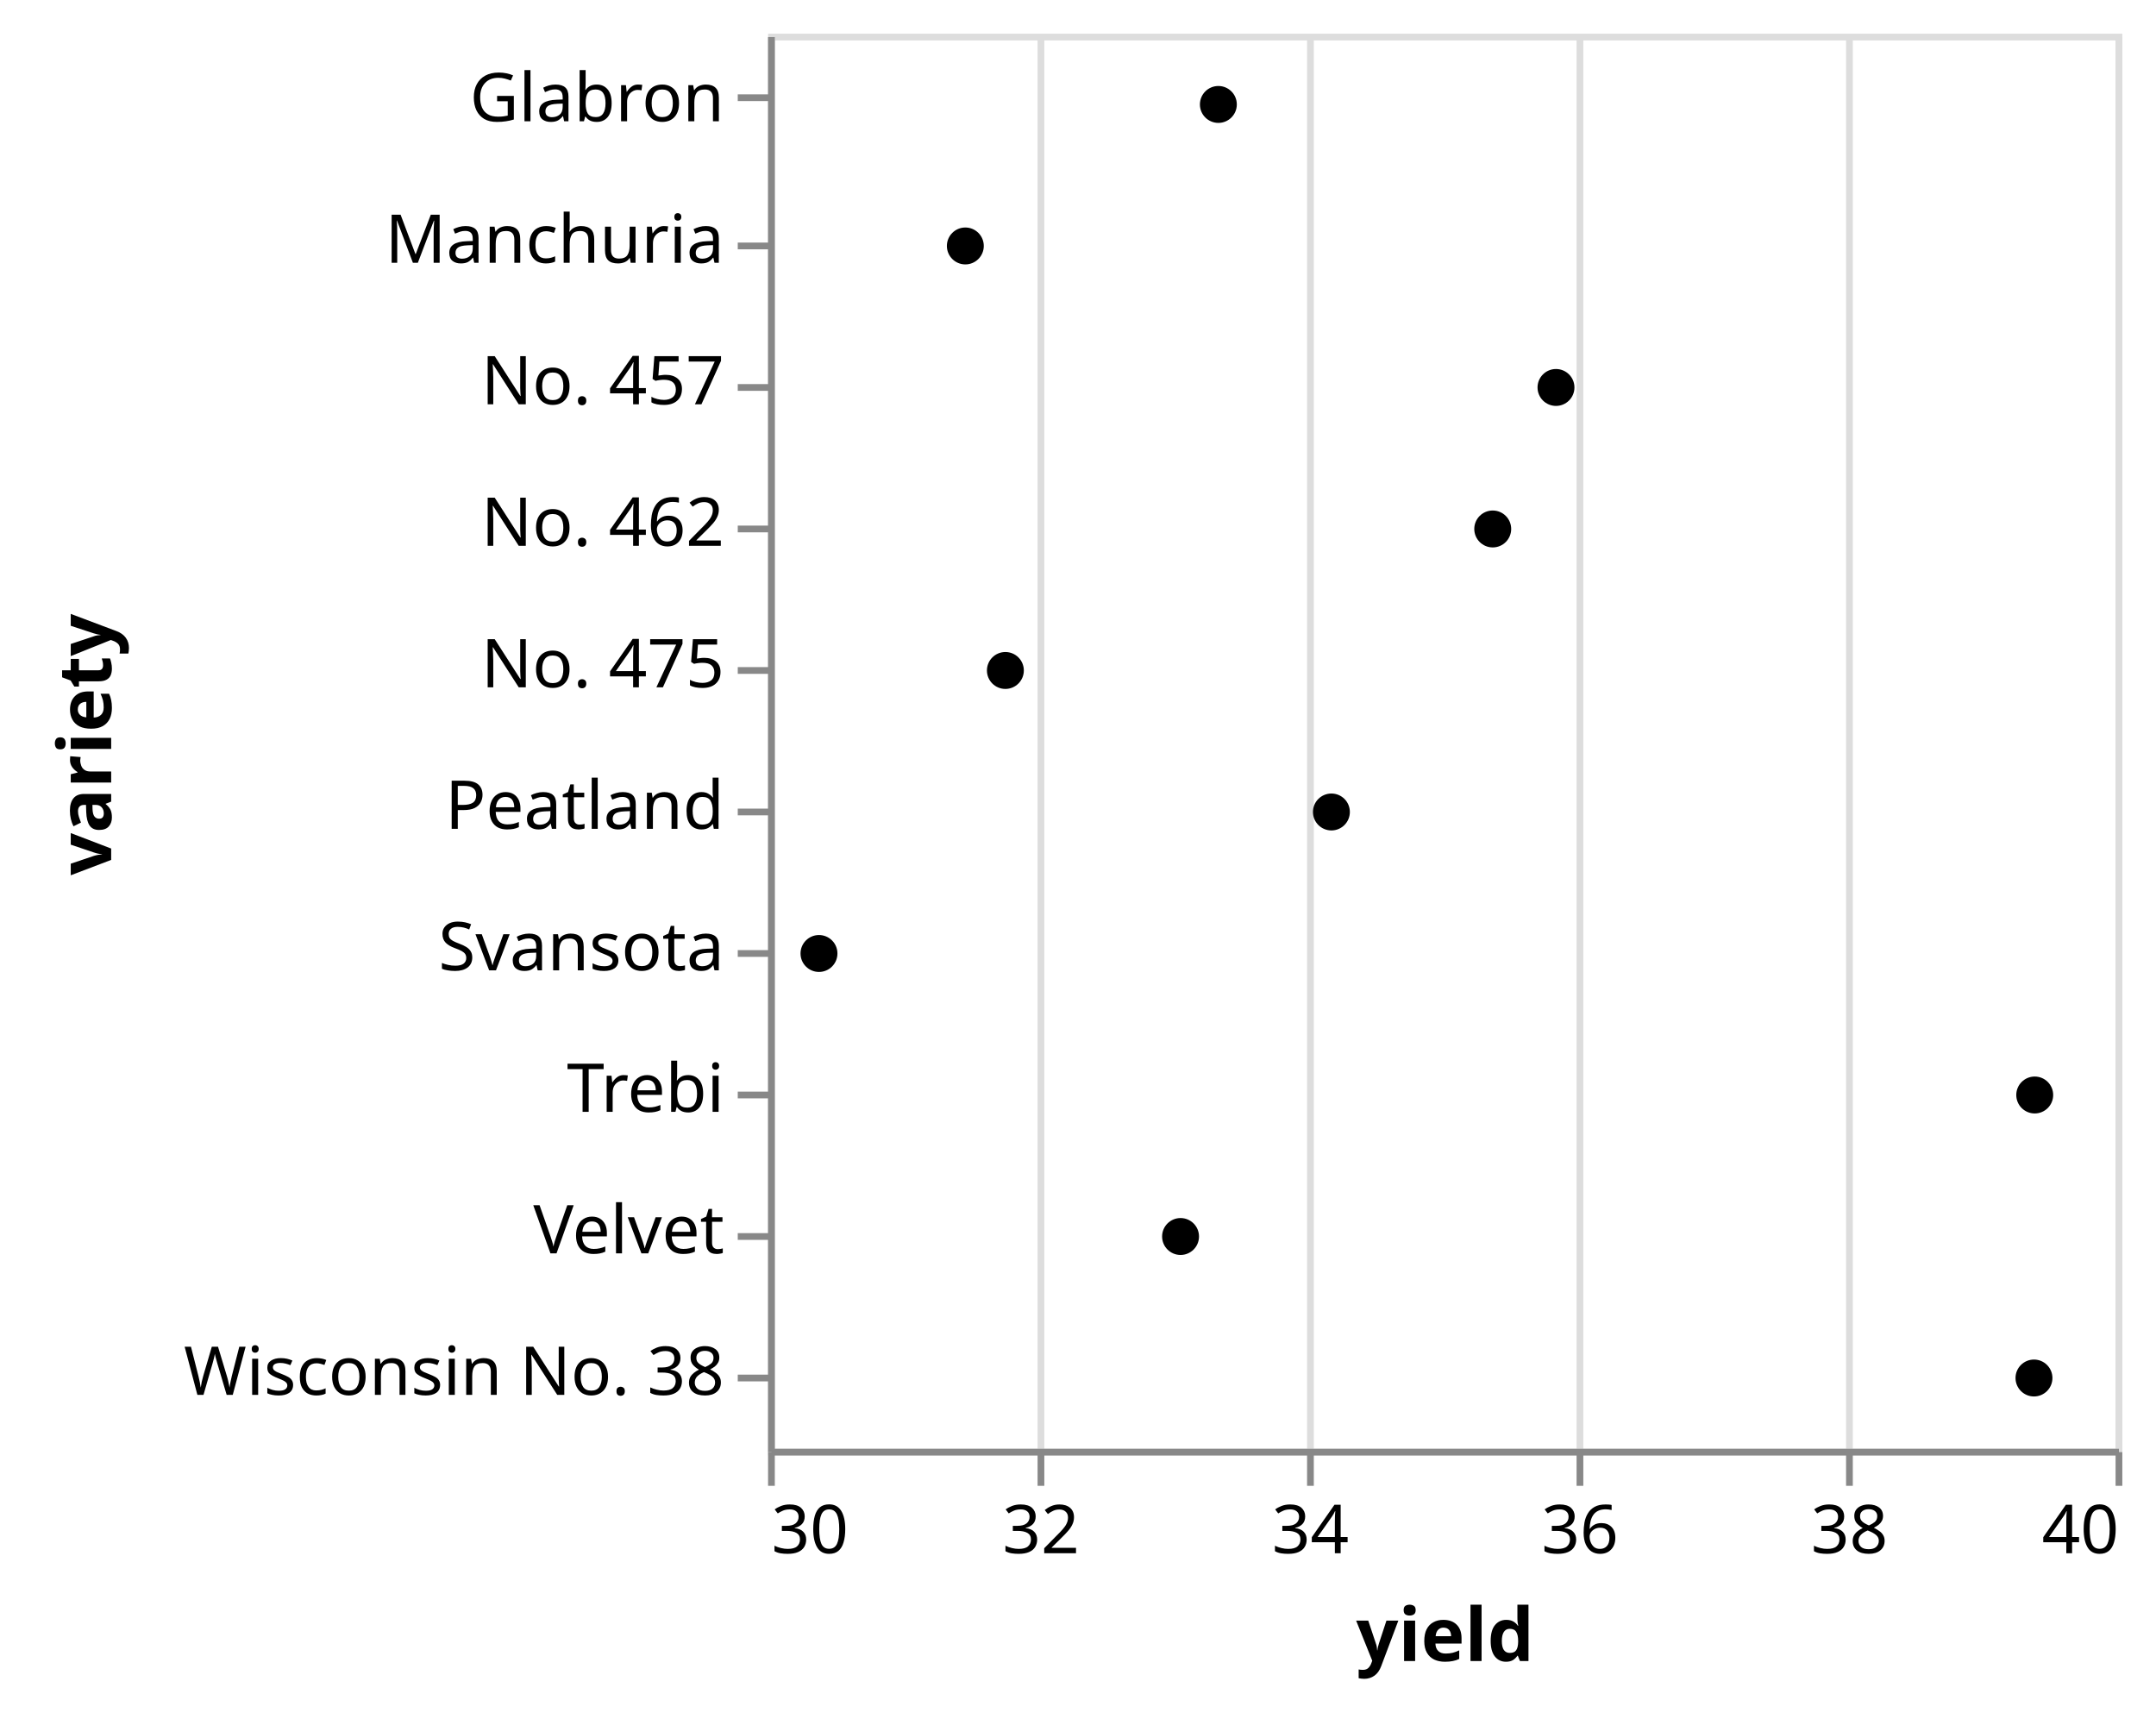
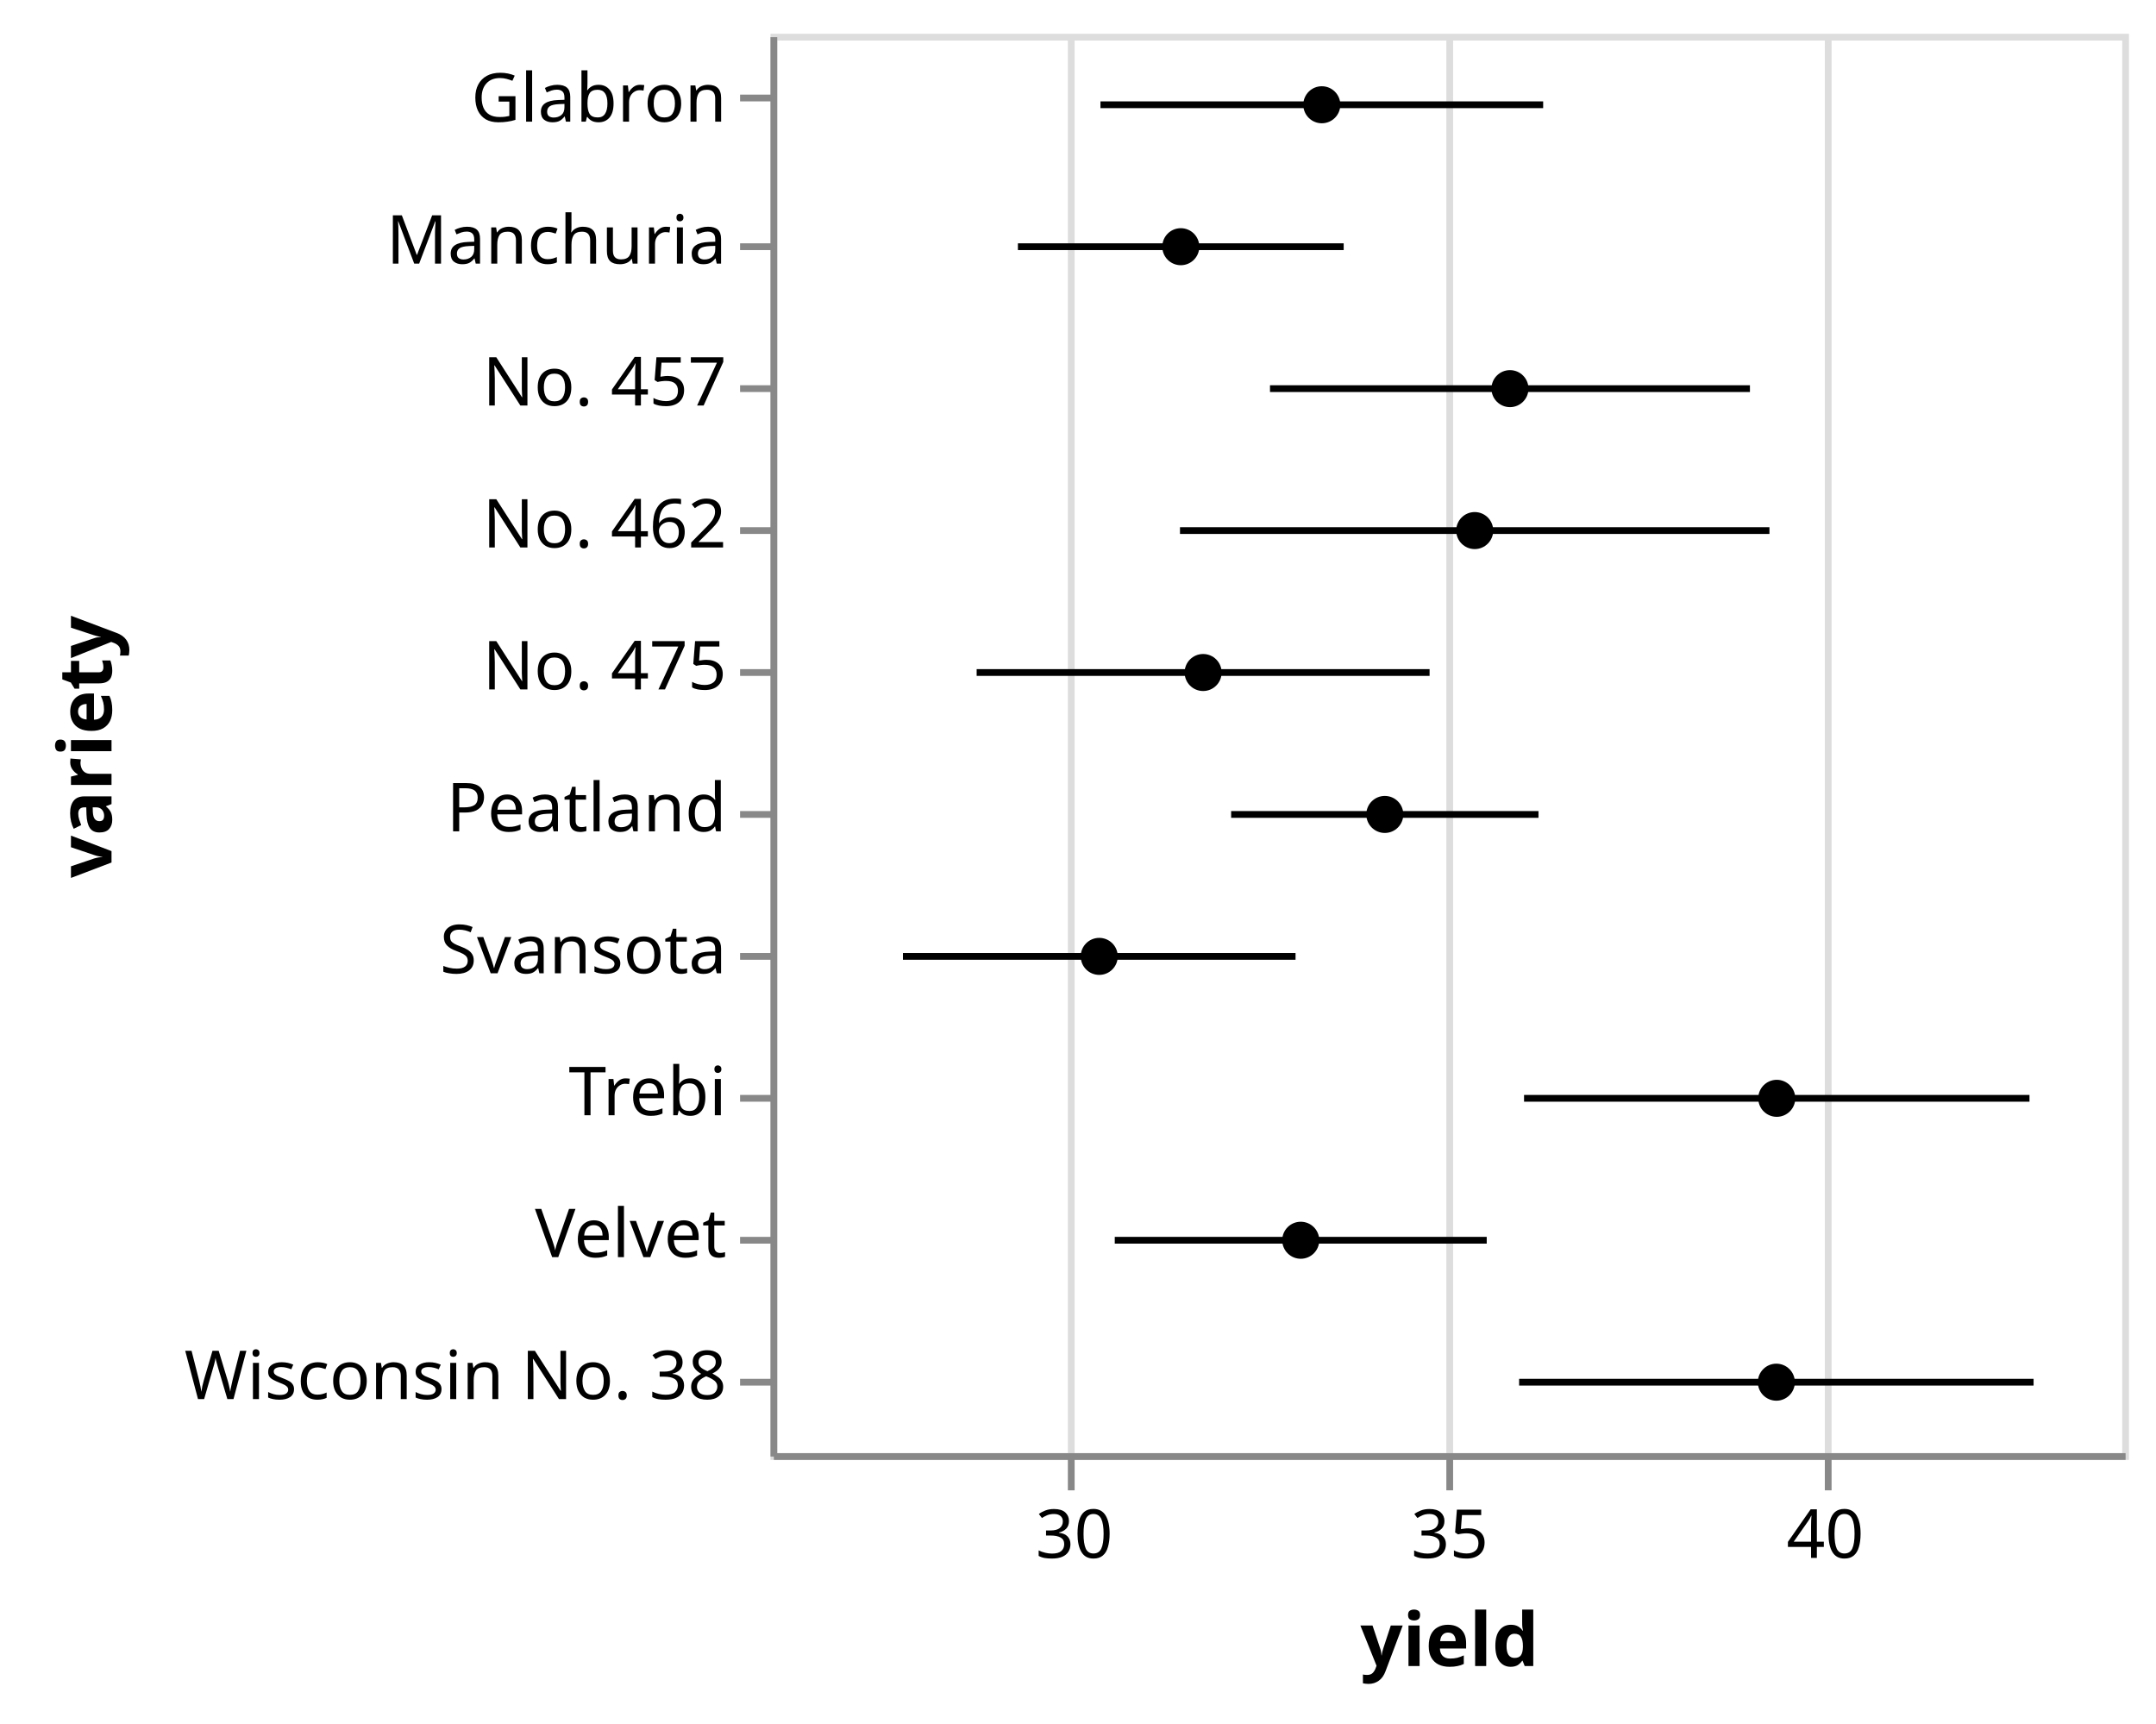
- <svg xmlns="http://www.w3.org/2000/svg" class="marks" width="320" height="255" viewBox="0 0 320 255" version="1.1">
+ <svg xmlns="http://www.w3.org/2000/svg" class="marks" width="319" height="255" viewBox="0 0 319 255" version="1.1">
  <g transform="translate(114,5)">
    <g class="mark-group role-frame root">
      <g transform="translate(0,0)">
        <path class="background" d="M0.5,0.5h200v210h-200Z" style="fill: none; stroke: #ddd;" />
        <g>
          <g class="mark-group role-axis">
            <g transform="translate(0.5,210.5)">
              <path class="background" d="M0,0h0v0h0Z" style="pointer-events: none; fill: none;" />
              <g>
                <g class="mark-rule role-axis-grid" style="pointer-events: none;">
-                   <line transform="translate(0,0)" x2="0" y2="-210" style="fill: none; stroke: #ddd; stroke-width: 1; opacity: 1;" />
-                   <line transform="translate(40,0)" x2="0" y2="-210" style="fill: none; stroke: #ddd; stroke-width: 1; opacity: 1;" />
-                   <line transform="translate(80,0)" x2="0" y2="-210" style="fill: none; stroke: #ddd; stroke-width: 1; opacity: 1;" />
-                   <line transform="translate(120,0)" x2="0" y2="-210" style="fill: none; stroke: #ddd; stroke-width: 1; opacity: 1;" />
-                   <line transform="translate(160,0)" x2="0" y2="-210" style="fill: none; stroke: #ddd; stroke-width: 1; opacity: 1;" />
-                   <line transform="translate(200,0)" x2="0" y2="-210" style="fill: none; stroke: #ddd; stroke-width: 1; opacity: 1;" />
+                   <line transform="translate(44,0)" x2="0" y2="-210" style="fill: none; stroke: #ddd; stroke-width: 1; opacity: 1;" />
+                   <line transform="translate(100,0)" x2="0" y2="-210" style="fill: none; stroke: #ddd; stroke-width: 1; opacity: 1;" />
+                   <line transform="translate(156,0)" x2="0" y2="-210" style="fill: none; stroke: #ddd; stroke-width: 1; opacity: 1;" />
                </g>
              </g>
            </g>
          </g>
          <g class="mark-rule role-mark layer_0_layer_0_marks">
-             <line transform="translate(0,31.5)" x2="NaN" y2="0" style="fill: none;" />
-             <line transform="translate(0,10.5)" x2="NaN" y2="0" style="fill: none;" />
-             <line transform="translate(0,136.5)" x2="NaN" y2="0" style="fill: none;" />
-             <line transform="translate(0,178.5)" x2="NaN" y2="0" style="fill: none;" />
-             <line transform="translate(0,157.5)" x2="NaN" y2="0" style="fill: none;" />
-             <line transform="translate(0,52.5)" x2="NaN" y2="0" style="fill: none;" />
-             <line transform="translate(0,73.5)" x2="NaN" y2="0" style="fill: none;" />
-             <line transform="translate(0,115.5)" x2="NaN" y2="0" style="fill: none;" />
-             <line transform="translate(0,94.5)" x2="NaN" y2="0" style="fill: none;" />
-             <line transform="translate(0,199.5)" x2="NaN" y2="0" style="fill: none;" />
+             <line transform="translate(36.60995,31.5)" x2="48.2" y2="0" style="fill: none; stroke: black;" />
+             <line transform="translate(48.82374,10.5)" x2="65.501" y2="0" style="fill: none; stroke: black;" />
+             <line transform="translate(19.59598,136.5)" x2="58.092" y2="0" style="fill: none; stroke: black;" />
+             <line transform="translate(50.93929,178.5)" x2="55.035" y2="0" style="fill: none; stroke: black;" />
+             <line transform="translate(111.4975,157.5)" x2="74.783" y2="0" style="fill: none; stroke: black;" />
+             <line transform="translate(73.9084,52.5)" x2="71.01" y2="0" style="fill: none; stroke: black;" />
+             <line transform="translate(60.59017,73.5)" x2="87.215" y2="0" style="fill: none; stroke: black;" />
+             <line transform="translate(68.15816,115.5)" x2="45.474" y2="0" style="fill: none; stroke: black;" />
+             <line transform="translate(30.50442,94.5)" x2="67.016" y2="0" style="fill: none; stroke: black;" />
+             <line transform="translate(110.7677,199.5)" x2="76.119" y2="0" style="fill: none; stroke: black;" />
          </g>
          <g class="mark-symbol role-mark layer_1_marks">
-             <path transform="translate(29.2778,31.5)" d="M2.739,0A2.739,2.739,0,1,1,-2.739,0A2.739,2.739,0,1,1,2.739,0" style="fill: black; stroke-width: 2;" />
-             <path transform="translate(66.83332,10.5)" d="M2.739,0A2.739,2.739,0,1,1,-2.739,0A2.739,2.739,0,1,1,2.739,0" style="fill: black; stroke-width: 2;" />
-             <path transform="translate(7.55555,136.5)" d="M2.739,0A2.739,2.739,0,1,1,-2.739,0A2.739,2.739,0,1,1,2.739,0" style="fill: black; stroke-width: 2;" />
-             <path transform="translate(61.22218,178.5)" d="M2.739,0A2.739,2.739,0,1,1,-2.739,0A2.739,2.739,0,1,1,2.739,0" style="fill: black; stroke-width: 2;" />
-             <path transform="translate(187.9999,157.5)" d="M2.739,0A2.739,2.739,0,1,1,-2.739,0A2.739,2.739,0,1,1,2.739,0" style="fill: black; stroke-width: 2;" />
-             <path transform="translate(116.9445,52.5)" d="M2.739,0A2.739,2.739,0,1,1,-2.739,0A2.739,2.739,0,1,1,2.739,0" style="fill: black; stroke-width: 2;" />
-             <path transform="translate(107.5556,73.5)" d="M2.739,0A2.739,2.739,0,1,1,-2.739,0A2.739,2.739,0,1,1,2.739,0" style="fill: black; stroke-width: 2;" />
-             <path transform="translate(83.61112,115.5)" d="M2.739,0A2.739,2.739,0,1,1,-2.739,0A2.739,2.739,0,1,1,2.739,0" style="fill: black; stroke-width: 2;" />
-             <path transform="translate(35.22222,94.5)" d="M2.739,0A2.739,2.739,0,1,1,-2.739,0A2.739,2.739,0,1,1,2.739,0" style="fill: black; stroke-width: 2;" />
-             <path transform="translate(187.8889,199.5)" d="M2.739,0A2.739,2.739,0,1,1,-2.739,0A2.739,2.739,0,1,1,2.739,0" style="fill: black; stroke-width: 2;" />
+             <path transform="translate(60.70989,31.5)" d="M2.739,0A2.739,2.739,0,1,1,-2.739,0A2.739,2.739,0,1,1,2.739,0" style="fill: black; stroke-width: 2;" />
+             <path transform="translate(81.57406,10.5)" d="M2.739,0A2.739,2.739,0,1,1,-2.739,0A2.739,2.739,0,1,1,2.739,0" style="fill: black; stroke-width: 2;" />
+             <path transform="translate(48.64197,136.5)" d="M2.739,0A2.739,2.739,0,1,1,-2.739,0A2.739,2.739,0,1,1,2.739,0" style="fill: black; stroke-width: 2;" />
+             <path transform="translate(78.45677,178.5)" d="M2.739,0A2.739,2.739,0,1,1,-2.739,0A2.739,2.739,0,1,1,2.739,0" style="fill: black; stroke-width: 2;" />
+             <path transform="translate(148.8888,157.5)" d="M2.739,0A2.739,2.739,0,1,1,-2.739,0A2.739,2.739,0,1,1,2.739,0" style="fill: black; stroke-width: 2;" />
+             <path transform="translate(109.4136,52.5)" d="M2.739,0A2.739,2.739,0,1,1,-2.739,0A2.739,2.739,0,1,1,2.739,0" style="fill: black; stroke-width: 2;" />
+             <path transform="translate(104.1976,73.5)" d="M2.739,0A2.739,2.739,0,1,1,-2.739,0A2.739,2.739,0,1,1,2.739,0" style="fill: black; stroke-width: 2;" />
+             <path transform="translate(90.89506,115.5)" d="M2.739,0A2.739,2.739,0,1,1,-2.739,0A2.739,2.739,0,1,1,2.739,0" style="fill: black; stroke-width: 2;" />
+             <path transform="translate(64.01234,94.5)" d="M2.739,0A2.739,2.739,0,1,1,-2.739,0A2.739,2.739,0,1,1,2.739,0" style="fill: black; stroke-width: 2;" />
+             <path transform="translate(148.8272,199.5)" d="M2.739,0A2.739,2.739,0,1,1,-2.739,0A2.739,2.739,0,1,1,2.739,0" style="fill: black; stroke-width: 2;" />
          </g>
          <g class="mark-group role-axis">
            <g transform="translate(0.5,210.5)">
              <path class="background" d="M0,0h0v0h0Z" style="pointer-events: none; fill: none;" />
              <g>
                <g class="mark-rule role-axis-tick" style="pointer-events: none;">
-                   <line transform="translate(0,0)" x2="0" y2="5" style="fill: none; stroke: #888; stroke-width: 1; opacity: 1;" />
-                   <line transform="translate(40,0)" x2="0" y2="5" style="fill: none; stroke: #888; stroke-width: 1; opacity: 1;" />
-                   <line transform="translate(80,0)" x2="0" y2="5" style="fill: none; stroke: #888; stroke-width: 1; opacity: 1;" />
-                   <line transform="translate(120,0)" x2="0" y2="5" style="fill: none; stroke: #888; stroke-width: 1; opacity: 1;" />
-                   <line transform="translate(160,0)" x2="0" y2="5" style="fill: none; stroke: #888; stroke-width: 1; opacity: 1;" />
-                   <line transform="translate(200,0)" x2="0" y2="5" style="fill: none; stroke: #888; stroke-width: 1; opacity: 1;" />
+                   <line transform="translate(44,0)" x2="0" y2="5" style="fill: none; stroke: #888; stroke-width: 1; opacity: 1;" />
+                   <line transform="translate(100,0)" x2="0" y2="5" style="fill: none; stroke: #888; stroke-width: 1; opacity: 1;" />
+                   <line transform="translate(156,0)" x2="0" y2="5" style="fill: none; stroke: #888; stroke-width: 1; opacity: 1;" />
                </g>
                <g class="mark-text role-axis-label" style="pointer-events: none;">
-                   <text text-anchor="start" transform="translate(0,15)" style="font-family: sans-serif; font-size: 10px; fill: #000; opacity: 1;">30</text>
-                   <text text-anchor="middle" transform="translate(40,15)" style="font-family: sans-serif; font-size: 10px; fill: #000; opacity: 1;">32</text>
-                   <text text-anchor="middle" transform="translate(80,15)" style="font-family: sans-serif; font-size: 10px; fill: #000; opacity: 1;">34</text>
-                   <text text-anchor="middle" transform="translate(120,15)" style="font-family: sans-serif; font-size: 10px; fill: #000; opacity: 1;">36</text>
-                   <text text-anchor="middle" transform="translate(160,15)" style="font-family: sans-serif; font-size: 10px; fill: #000; opacity: 1;">38</text>
-                   <text text-anchor="end" transform="translate(200,15)" style="font-family: sans-serif; font-size: 10px; fill: #000; opacity: 1;">40</text>
+                   <text text-anchor="middle" transform="translate(44.44444,15)" style="font-family: sans-serif; font-size: 10px; fill: #000; opacity: 1;">30</text>
+                   <text text-anchor="middle" transform="translate(100,15)" style="font-family: sans-serif; font-size: 10px; fill: #000; opacity: 1;">35</text>
+                   <text text-anchor="middle" transform="translate(155.5556,15)" style="font-family: sans-serif; font-size: 10px; fill: #000; opacity: 1;">40</text>
                </g>
                <g class="mark-rule role-axis-domain" style="pointer-events: none;">
                  <line transform="translate(0,0)" x2="200" y2="0" style="fill: none; stroke: #888; stroke-width: 1; opacity: 1;" />
                </g>
                <g class="mark-text role-axis-title" style="pointer-events: none;">
                  <text text-anchor="middle" transform="translate(100,31)" style="font-family: sans-serif; font-size: 11px; font-weight: bold; fill: #000; opacity: 1;">yield</text>
                </g>
              </g>
            </g>
          </g>
          <g class="mark-group role-axis">
            <g transform="translate(0.5,0.5)">
              <path class="background" d="M0,0h0v0h0Z" style="pointer-events: none; fill: none;" />
              <g>
                <g class="mark-rule role-axis-tick" style="pointer-events: none;">
                  <line transform="translate(0,9)" x2="-5" y2="0" style="fill: none; stroke: #888; stroke-width: 1; opacity: 1;" />
                  <line transform="translate(0,31)" x2="-5" y2="0" style="fill: none; stroke: #888; stroke-width: 1; opacity: 1;" />
                  <line transform="translate(0,52)" x2="-5" y2="0" style="fill: none; stroke: #888; stroke-width: 1; opacity: 1;" />
                  <line transform="translate(0,73)" x2="-5" y2="0" style="fill: none; stroke: #888; stroke-width: 1; opacity: 1;" />
                  <line transform="translate(0,94)" x2="-5" y2="0" style="fill: none; stroke: #888; stroke-width: 1; opacity: 1;" />
                  <line transform="translate(0,115)" x2="-5" y2="0" style="fill: none; stroke: #888; stroke-width: 1; opacity: 1;" />
                  <line transform="translate(0,136)" x2="-5" y2="0" style="fill: none; stroke: #888; stroke-width: 1; opacity: 1;" />
                  <line transform="translate(0,157)" x2="-5" y2="0" style="fill: none; stroke: #888; stroke-width: 1; opacity: 1;" />
                  <line transform="translate(0,178)" x2="-5" y2="0" style="fill: none; stroke: #888; stroke-width: 1; opacity: 1;" />
                  <line transform="translate(0,199)" x2="-5" y2="0" style="fill: none; stroke: #888; stroke-width: 1; opacity: 1;" />
                </g>
                <g class="mark-text role-axis-label" style="pointer-events: none;">
                  <text text-anchor="end" transform="translate(-7,12.5)" style="font-family: sans-serif; font-size: 10px; fill: #000; opacity: 1;">Glabron</text>
                  <text text-anchor="end" transform="translate(-7,33.5)" style="font-family: sans-serif; font-size: 10px; fill: #000; opacity: 1;">Manchuria</text>
                  <text text-anchor="end" transform="translate(-7,54.5)" style="font-family: sans-serif; font-size: 10px; fill: #000; opacity: 1;">No. 457</text>
                  <text text-anchor="end" transform="translate(-7,75.5)" style="font-family: sans-serif; font-size: 10px; fill: #000; opacity: 1;">No. 462</text>
                  <text text-anchor="end" transform="translate(-7,96.5)" style="font-family: sans-serif; font-size: 10px; fill: #000; opacity: 1;">No. 475</text>
                  <text text-anchor="end" transform="translate(-7,117.5)" style="font-family: sans-serif; font-size: 10px; fill: #000; opacity: 1;">Peatland</text>
                  <text text-anchor="end" transform="translate(-7,138.5)" style="font-family: sans-serif; font-size: 10px; fill: #000; opacity: 1;">Svansota</text>
                  <text text-anchor="end" transform="translate(-7,159.5)" style="font-family: sans-serif; font-size: 10px; fill: #000; opacity: 1;">Trebi</text>
                  <text text-anchor="end" transform="translate(-7,180.5)" style="font-family: sans-serif; font-size: 10px; fill: #000; opacity: 1;">Velvet</text>
                  <text text-anchor="end" transform="translate(-7,201.5)" style="font-family: sans-serif; font-size: 10px; fill: #000; opacity: 1;">Wisconsin No. 38</text>
                </g>
                <g class="mark-rule role-axis-domain" style="pointer-events: none;">
                  <line transform="translate(0,0)" x2="0" y2="210" style="fill: none; stroke: #888; stroke-width: 1; opacity: 1;" />
                </g>
                <g class="mark-text role-axis-title" style="pointer-events: none;">
                  <text text-anchor="middle" transform="translate(-96,105) rotate(-90) translate(0,-2)" style="font-family: sans-serif; font-size: 11px; font-weight: bold; fill: #000; opacity: 1;">variety</text>
                </g>
              </g>
            </g>
          </g>
        </g>
      </g>
    </g>
  </g>
</svg>
